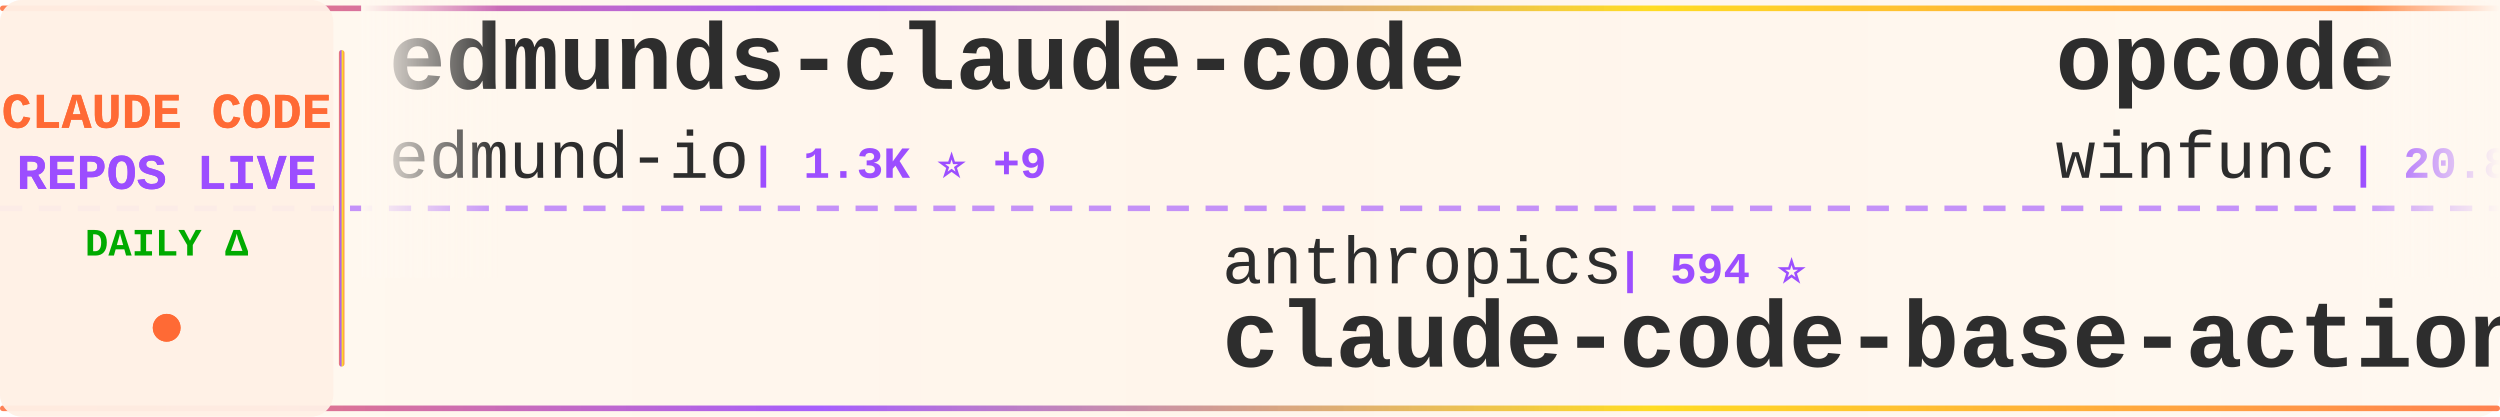
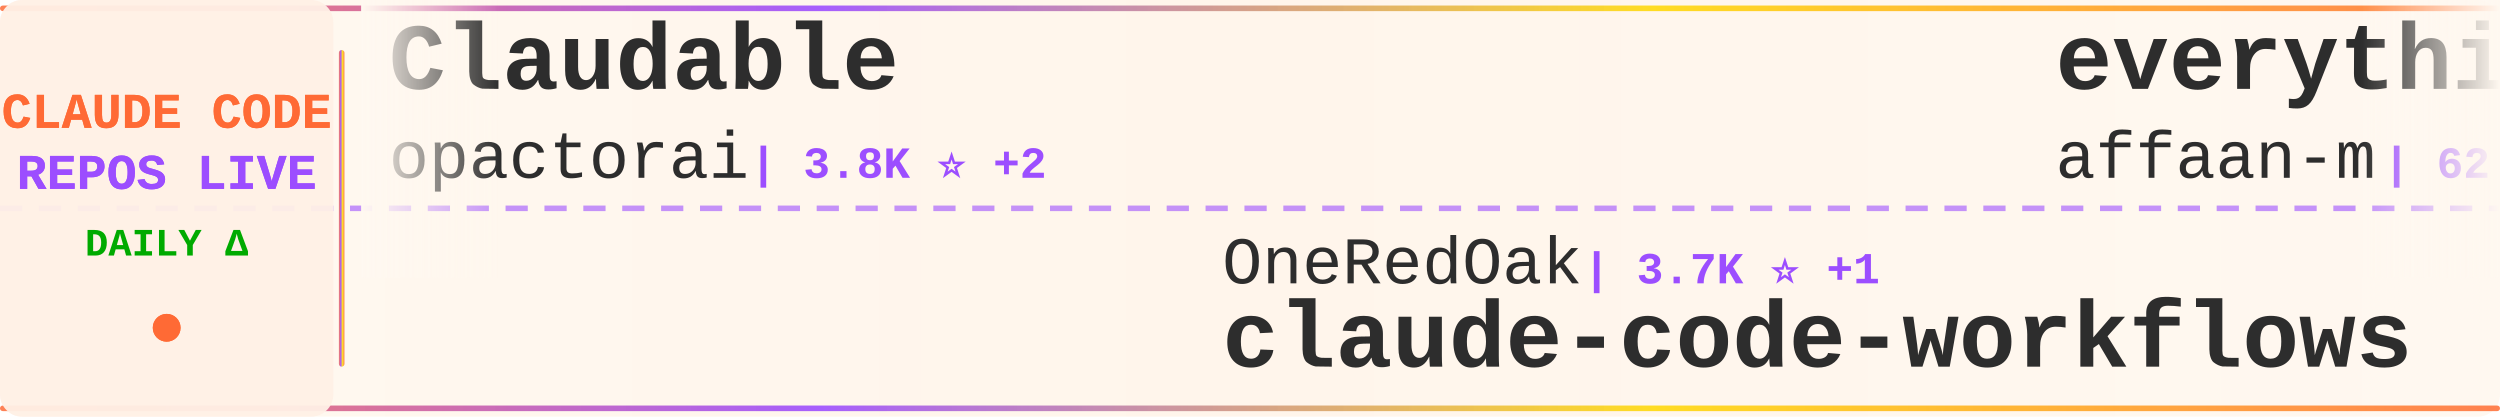
<svg xmlns="http://www.w3.org/2000/svg" width="900" height="150">
  <defs>
    <linearGradient id="tickerBg" x1="0%" y1="0%" x2="100%" y2="0%">
      <stop offset="0%" style="stop-color:#fff8f0;stop-opacity:0.98" />
      <stop offset="50%" style="stop-color:#fff5eb;stop-opacity:1" />
      <stop offset="100%" style="stop-color:#fff8f0;stop-opacity:0.98" />
    </linearGradient>
    <linearGradient id="borderGrad" x1="0%" y1="0%" x2="100%" y2="0%">
      <stop offset="0%" style="stop-color:#FF6B35;stop-opacity:0.85">
        <animate attributeName="stop-opacity" values="0.85;1;0.85" dur="2s" repeatCount="indefinite" />
      </stop>
      <stop offset="33%" style="stop-color:#9C4EFF;stop-opacity:0.9">
        <animate attributeName="stop-opacity" values="0.9;1;0.9" dur="2.2s" repeatCount="indefinite" />
      </stop>
      <stop offset="66%" style="stop-color:#FFD700;stop-opacity:0.85">
        <animate attributeName="stop-opacity" values="0.85;1;0.85" dur="1.8s" repeatCount="indefinite" />
      </stop>
      <stop offset="100%" style="stop-color:#FF6B35;stop-opacity:0.85">
        <animate attributeName="stop-opacity" values="0.85;1;0.85" dur="2s" repeatCount="indefinite" />
      </stop>
    </linearGradient>
    <filter id="textGlow">
      <feGaussianBlur stdDeviation="0.15" result="coloredBlur" />
      <feMerge>
        <feMergeNode in="coloredBlur" />
        <feMergeNode in="SourceGraphic" />
      </feMerge>
    </filter>
    <filter id="metricGlow">
      <feGaussianBlur stdDeviation="0.2" result="coloredBlur" />
      <feMerge>
        <feMergeNode in="coloredBlur" />
        <feMergeNode in="SourceGraphic" />
      </feMerge>
    </filter>
    <linearGradient id="leftFade" x1="0%" y1="0%" x2="100%" y2="0%">
      <stop offset="0%" style="stop-color:#fff8f0;stop-opacity:1" />
      <stop offset="100%" style="stop-color:#fff8f0;stop-opacity:0" />
    </linearGradient>
    <linearGradient id="rightFade" x1="0%" y1="0%" x2="100%" y2="0%">
      <stop offset="0%" style="stop-color:#fff8f0;stop-opacity:0" />
      <stop offset="100%" style="stop-color:#fff8f0;stop-opacity:1" />
    </linearGradient>
  </defs>
  <rect width="900" height="150" fill="url(#tickerBg)" rx="8" />
  <rect x="0" y="2" width="900" height="2" fill="url(#borderGrad)" rx="1" />
  <rect x="0" y="146" width="900" height="2" fill="url(#borderGrad)" rx="1" />
  <line x1="0" y1="75" x2="900" y2="75" stroke="#9C4EFF" stroke-width="2" stroke-dasharray="8 6" opacity="0.6" />
  <rect x="0" y="0" width="120" height="150" fill="#fff0e6" opacity="0.95" rx="8" />
  <text x="60" y="46" font-family="'Courier New', monospace" font-size="18" font-weight="bold" fill="#FF6B35" text-anchor="middle" filter="url(#textGlow)">
    CLAUDE CODE
  </text>
  <text x="60" y="68" font-family="'Courier New', monospace" font-size="18" font-weight="bold" fill="#9C4EFF" text-anchor="middle" filter="url(#textGlow)">
    REPOS LIVE
  </text>
  <text x="60" y="92" font-family="'Courier New', monospace" font-size="14" font-weight="bold" fill="#00aa00" text-anchor="middle">
    DAILY Δ
  </text>
  <circle cx="60" cy="118" r="5" fill="#FF6B35" filter="url(#metricGlow)">
    <animate attributeName="r" values="4;6;4" dur="1.5s" repeatCount="indefinite" />
    <animate attributeName="opacity" values="0.6;1;0.6" dur="1.5s" repeatCount="indefinite" />
  </circle>
  <rect x="122" y="18" width="2" height="114" fill="url(#borderGrad)" rx="1" />
  <clipPath id="tickerClip">
    <rect x="130" y="0" width="770" height="150" />
  </clipPath>
  <g clip-path="url(#tickerClip)">
    <g id="tickerItems">
      <animateTransform attributeName="transform" attributeType="XML" type="translate" from="0 0" to="-3000 0" dur="54s" repeatCount="indefinite" />
      <g transform="translate(0, 0)">
-         <text x="140" y="32" font-family="'Courier New', monospace" font-size="34" font-weight="bold" fill="#2d2d2d">edmunds-claude-code</text>
-         <text x="140" y="64" font-family="'Courier New', monospace" font-size="24" font-weight="normal" fill="#2d2d2d" opacity="1.0">edmund-io</text>
-         <text x="270" y="64" font-family="'Courier New', monospace" font-size="16" font-weight="bold" fill="#9C4EFF"> | 1.3K ⭐ +9</text>
+         <text x="140" y="32" font-family="'Courier New', monospace" font-size="34" font-weight="bold" fill="#2d2d2d">Claudable</text>
+         <text x="140" y="64" font-family="'Courier New', monospace" font-size="24" font-weight="normal" fill="#2d2d2d" opacity="1.0">opactorai</text>
+         <text x="270" y="64" font-family="'Courier New', monospace" font-size="16" font-weight="bold" fill="#9C4EFF"> | 3.8K ⭐ +2</text>
      </g>
      <g transform="translate(300, 0)">
-         <text x="140" y="102" font-family="'Courier New', monospace" font-size="24" font-weight="normal" fill="#2d2d2d" opacity="1.0">anthropics</text>
-         <text x="282" y="102" font-family="'Courier New', monospace" font-size="16" font-weight="bold" fill="#9C4EFF"> | 594 ⭐</text>
-         <text x="140" y="132" font-family="'Courier New', monospace" font-size="34" font-weight="bold" fill="#2d2d2d">claude-code-base-action</text>
-       </g>
-       <g transform="translate(600, 0)">
-         <text x="140" y="32" font-family="'Courier New', monospace" font-size="34" font-weight="bold" fill="#2d2d2d">opcode</text>
-         <text x="140" y="64" font-family="'Courier New', monospace" font-size="24" font-weight="normal" fill="#2d2d2d" opacity="1.0">winfunc</text>
-         <text x="246" y="64" font-family="'Courier New', monospace" font-size="16" font-weight="bold" fill="#9C4EFF"> | 20.8K ⭐ +14</text>
-       </g>
-       <g transform="translate(900, 0)">
-         <text x="140" y="102" font-family="'Courier New', monospace" font-size="24" font-weight="normal" fill="#2d2d2d" opacity="1.0">PleasePrompto</text>
-         <text x="318" y="102" font-family="'Courier New', monospace" font-size="16" font-weight="bold" fill="#9C4EFF"> | 4.2K ⭐ +47</text>
-         <text x="140" y="132" font-family="'Courier New', monospace" font-size="34" font-weight="bold" fill="#2d2d2d">notebooklm-skill</text>
-       </g>
-       <g transform="translate(1200, 0)">
-         <text x="140" y="32" font-family="'Courier New', monospace" font-size="34" font-weight="bold" fill="#2d2d2d">claude-code-config</text>
-         <text x="140" y="64" font-family="'Courier New', monospace" font-size="24" font-weight="normal" fill="#2d2d2d" opacity="1.0">trailofbits</text>
-         <text x="294" y="64" font-family="'Courier New', monospace" font-size="16" font-weight="bold" fill="#9C4EFF"> | 1.5K ⭐ +18</text>
-       </g>
-       <g transform="translate(1500, 0)">
-         <text x="140" y="102" font-family="'Courier New', monospace" font-size="24" font-weight="normal" fill="#2d2d2d" opacity="1.0">siteboon</text>
-         <text x="258" y="102" font-family="'Courier New', monospace" font-size="16" font-weight="bold" fill="#9C4EFF"> | 7.9K ⭐ +101</text>
-         <text x="140" y="132" font-family="'Courier New', monospace" font-size="34" font-weight="bold" fill="#2d2d2d">claudecodeui</text>
-       </g>
-       <g transform="translate(1800, 0)">
-         <text x="140" y="32" font-family="'Courier New', monospace" font-size="34" font-weight="bold" fill="#2d2d2d">learn-claude-code</text>
-         <text x="140" y="64" font-family="'Courier New', monospace" font-size="24" font-weight="normal" fill="#2d2d2d" opacity="1.0">shareAI-lab</text>
-         <text x="294" y="64" font-family="'Courier New', monospace" font-size="16" font-weight="bold" fill="#9C4EFF"> | 22.1K ⭐ +506</text>
-       </g>
-       <g transform="translate(2100, 0)">
-         <text x="140" y="102" font-family="'Courier New', monospace" font-size="24" font-weight="normal" fill="#2d2d2d" opacity="1.0">superdesigndev</text>
-         <text x="330" y="102" font-family="'Courier New', monospace" font-size="16" font-weight="bold" fill="#9C4EFF"> | 6.1K ⭐ +4</text>
-         <text x="140" y="132" font-family="'Courier New', monospace" font-size="34" font-weight="bold" fill="#2d2d2d">superdesign</text>
-       </g>
-       <g transform="translate(2400, 0)">
-         <text x="140" y="32" font-family="'Courier New', monospace" font-size="34" font-weight="bold" fill="#2d2d2d">Claude-Code-Remote</text>
-         <text x="140" y="64" font-family="'Courier New', monospace" font-size="24" font-weight="normal" fill="#2d2d2d" opacity="1.0">JessyTsui</text>
-         <text x="270" y="64" font-family="'Courier New', monospace" font-size="16" font-weight="bold" fill="#9C4EFF"> | 1.1K ⭐ +3</text>
-       </g>
-       <g transform="translate(2700, 0)">
        <text x="140" y="102" font-family="'Courier New', monospace" font-size="24" font-weight="normal" fill="#2d2d2d" opacity="1.0">OneRedOak</text>
        <text x="270" y="102" font-family="'Courier New', monospace" font-size="16" font-weight="bold" fill="#9C4EFF"> | 3.7K ⭐ +1</text>
        <text x="140" y="132" font-family="'Courier New', monospace" font-size="34" font-weight="bold" fill="#2d2d2d">claude-code-workflows</text>
      </g>
+       <g transform="translate(600, 0)">
+         <text x="140" y="32" font-family="'Courier New', monospace" font-size="34" font-weight="bold" fill="#2d2d2d">everything-claude-code</text>
+         <text x="140" y="64" font-family="'Courier New', monospace" font-size="24" font-weight="normal" fill="#2d2d2d" opacity="1.0">affaan-m</text>
+         <text x="258" y="64" font-family="'Courier New', monospace" font-size="16" font-weight="bold" fill="#9C4EFF"> | 62.8K ⭐ +1.3K</text>
+       </g>
+       <g transform="translate(900, 0)">
+         <text x="140" y="102" font-family="'Courier New', monospace" font-size="24" font-weight="normal" fill="#2d2d2d" opacity="1.0">Piebald-AI</text>
+         <text x="282" y="102" font-family="'Courier New', monospace" font-size="16" font-weight="bold" fill="#9C4EFF"> | 5.4K ⭐ +58</text>
+         <text x="140" y="132" font-family="'Courier New', monospace" font-size="34" font-weight="bold" fill="#2d2d2d">claude-code-system-promp...</text>
+       </g>
+       <g transform="translate(1200, 0)">
+         <text x="140" y="32" font-family="'Courier New', monospace" font-size="34" font-weight="bold" fill="#2d2d2d">claude-code-security-rev...</text>
+         <text x="140" y="64" font-family="'Courier New', monospace" font-size="24" font-weight="normal" fill="#2d2d2d" opacity="1.0">anthropics</text>
+         <text x="282" y="64" font-family="'Courier New', monospace" font-size="16" font-weight="bold" fill="#9C4EFF"> | 3.6K ⭐ +20</text>
+       </g>
+       <g transform="translate(1500, 0)">
+         <text x="140" y="102" font-family="'Courier New', monospace" font-size="24" font-weight="normal" fill="#2d2d2d" opacity="1.0">catlog22</text>
+         <text x="258" y="102" font-family="'Courier New', monospace" font-size="16" font-weight="bold" fill="#9C4EFF"> | 1.4K ⭐ +8</text>
+         <text x="140" y="132" font-family="'Courier New', monospace" font-size="34" font-weight="bold" fill="#2d2d2d">Claude-Code-Workflow</text>
+       </g>
+       <g transform="translate(1800, 0)">
+         <text x="140" y="32" font-family="'Courier New', monospace" font-size="34" font-weight="bold" fill="#2d2d2d">happy</text>
+         <text x="140" y="64" font-family="'Courier New', monospace" font-size="24" font-weight="normal" fill="#2d2d2d" opacity="1.0">slopus</text>
+         <text x="234" y="64" font-family="'Courier New', monospace" font-size="16" font-weight="bold" fill="#9C4EFF"> | 14.4K ⭐ +105</text>
+       </g>
+       <g transform="translate(2100, 0)">
+         <text x="140" y="102" font-family="'Courier New', monospace" font-size="24" font-weight="normal" fill="#2d2d2d" opacity="1.0">trailofbits</text>
+         <text x="294" y="102" font-family="'Courier New', monospace" font-size="16" font-weight="bold" fill="#9C4EFF"> | 1.5K ⭐ +16</text>
+         <text x="140" y="132" font-family="'Courier New', monospace" font-size="34" font-weight="bold" fill="#2d2d2d">claude-code-config</text>
+       </g>
+       <g transform="translate(2400, 0)">
+         <text x="140" y="32" font-family="'Courier New', monospace" font-size="34" font-weight="bold" fill="#2d2d2d">claude-code-tools</text>
+         <text x="140" y="64" font-family="'Courier New', monospace" font-size="24" font-weight="normal" fill="#2d2d2d" opacity="1.0">pchalasani</text>
+         <text x="282" y="64" font-family="'Courier New', monospace" font-size="16" font-weight="bold" fill="#9C4EFF"> | 1.6K ⭐ +10</text>
+       </g>
+       <g transform="translate(2700, 0)">
+         <text x="140" y="102" font-family="'Courier New', monospace" font-size="24" font-weight="normal" fill="#2d2d2d" opacity="1.0">bfly123</text>
+         <text x="246" y="102" font-family="'Courier New', monospace" font-size="16" font-weight="bold" fill="#9C4EFF"> | 1.4K ⭐ +17</text>
+         <text x="140" y="132" font-family="'Courier New', monospace" font-size="34" font-weight="bold" fill="#2d2d2d">claude_code_bridge</text>
+       </g>
      <g transform="translate(3000, 0)">
-         <text x="140" y="32" font-family="'Courier New', monospace" font-size="34" font-weight="bold" fill="#2d2d2d">edmunds-claude-code</text>
-         <text x="140" y="64" font-family="'Courier New', monospace" font-size="24" font-weight="normal" fill="#2d2d2d" opacity="1.0">edmund-io</text>
-         <text x="270" y="64" font-family="'Courier New', monospace" font-size="16" font-weight="bold" fill="#9C4EFF"> | 1.3K ⭐ +9</text>
+         <text x="140" y="32" font-family="'Courier New', monospace" font-size="34" font-weight="bold" fill="#2d2d2d">Claudable</text>
+         <text x="140" y="64" font-family="'Courier New', monospace" font-size="24" font-weight="normal" fill="#2d2d2d" opacity="1.0">opactorai</text>
+         <text x="270" y="64" font-family="'Courier New', monospace" font-size="16" font-weight="bold" fill="#9C4EFF"> | 3.8K ⭐ +2</text>
      </g>
      <g transform="translate(3300, 0)">
-         <text x="140" y="102" font-family="'Courier New', monospace" font-size="24" font-weight="normal" fill="#2d2d2d" opacity="1.0">anthropics</text>
-         <text x="282" y="102" font-family="'Courier New', monospace" font-size="16" font-weight="bold" fill="#9C4EFF"> | 594 ⭐</text>
-         <text x="140" y="132" font-family="'Courier New', monospace" font-size="34" font-weight="bold" fill="#2d2d2d">claude-code-base-action</text>
+         <text x="140" y="102" font-family="'Courier New', monospace" font-size="24" font-weight="normal" fill="#2d2d2d" opacity="1.0">OneRedOak</text>
+         <text x="270" y="102" font-family="'Courier New', monospace" font-size="16" font-weight="bold" fill="#9C4EFF"> | 3.7K ⭐ +1</text>
+         <text x="140" y="132" font-family="'Courier New', monospace" font-size="34" font-weight="bold" fill="#2d2d2d">claude-code-workflows</text>
      </g>
      <g transform="translate(3600, 0)">
-         <text x="140" y="32" font-family="'Courier New', monospace" font-size="34" font-weight="bold" fill="#2d2d2d">opcode</text>
-         <text x="140" y="64" font-family="'Courier New', monospace" font-size="24" font-weight="normal" fill="#2d2d2d" opacity="1.0">winfunc</text>
-         <text x="246" y="64" font-family="'Courier New', monospace" font-size="16" font-weight="bold" fill="#9C4EFF"> | 20.8K ⭐ +14</text>
+         <text x="140" y="32" font-family="'Courier New', monospace" font-size="34" font-weight="bold" fill="#2d2d2d">everything-claude-code</text>
+         <text x="140" y="64" font-family="'Courier New', monospace" font-size="24" font-weight="normal" fill="#2d2d2d" opacity="1.0">affaan-m</text>
+         <text x="258" y="64" font-family="'Courier New', monospace" font-size="16" font-weight="bold" fill="#9C4EFF"> | 62.8K ⭐ +1.3K</text>
      </g>
      <g transform="translate(3900, 0)">
-         <text x="140" y="102" font-family="'Courier New', monospace" font-size="24" font-weight="normal" fill="#2d2d2d" opacity="1.0">PleasePrompto</text>
-         <text x="318" y="102" font-family="'Courier New', monospace" font-size="16" font-weight="bold" fill="#9C4EFF"> | 4.2K ⭐ +47</text>
-         <text x="140" y="132" font-family="'Courier New', monospace" font-size="34" font-weight="bold" fill="#2d2d2d">notebooklm-skill</text>
+         <text x="140" y="102" font-family="'Courier New', monospace" font-size="24" font-weight="normal" fill="#2d2d2d" opacity="1.0">Piebald-AI</text>
+         <text x="282" y="102" font-family="'Courier New', monospace" font-size="16" font-weight="bold" fill="#9C4EFF"> | 5.4K ⭐ +58</text>
+         <text x="140" y="132" font-family="'Courier New', monospace" font-size="34" font-weight="bold" fill="#2d2d2d">claude-code-system-promp...</text>
      </g>
    </g>
  </g>
  <rect x="130" y="0" width="50" height="100" fill="url(#leftFade)" />
  <rect x="850" y="0" width="50" height="100" fill="url(#rightFade)" />
</svg>
